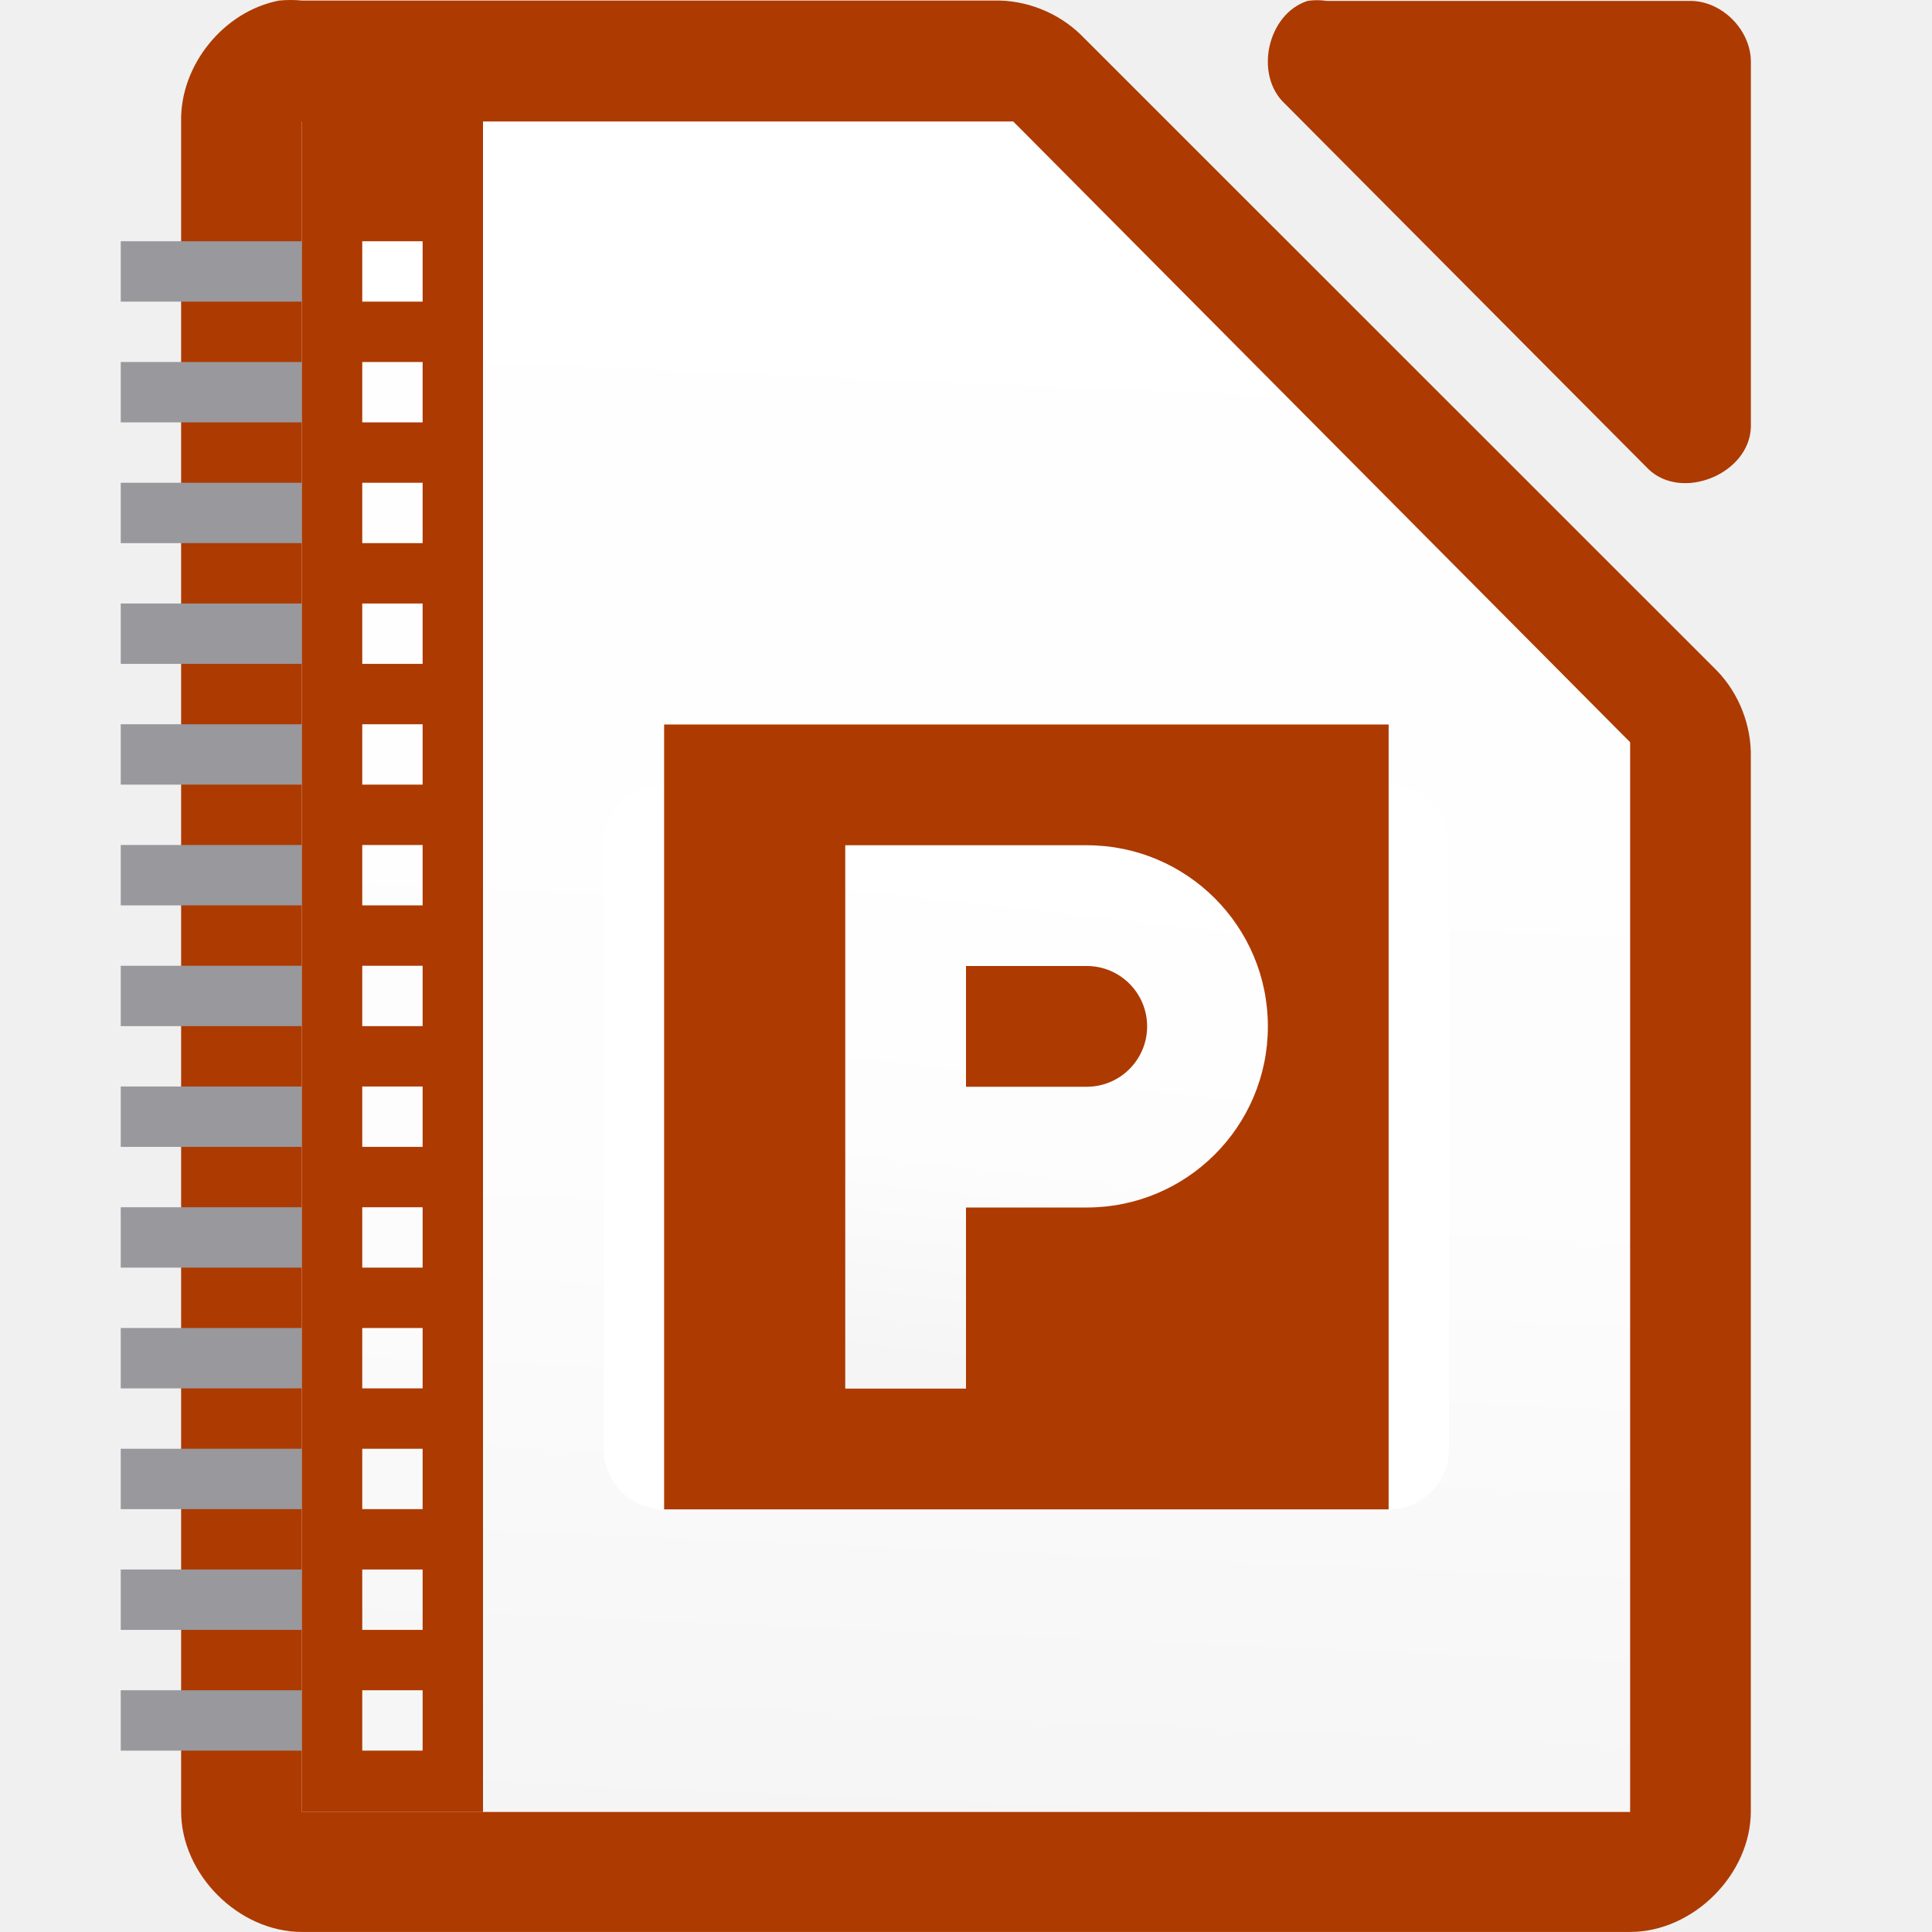
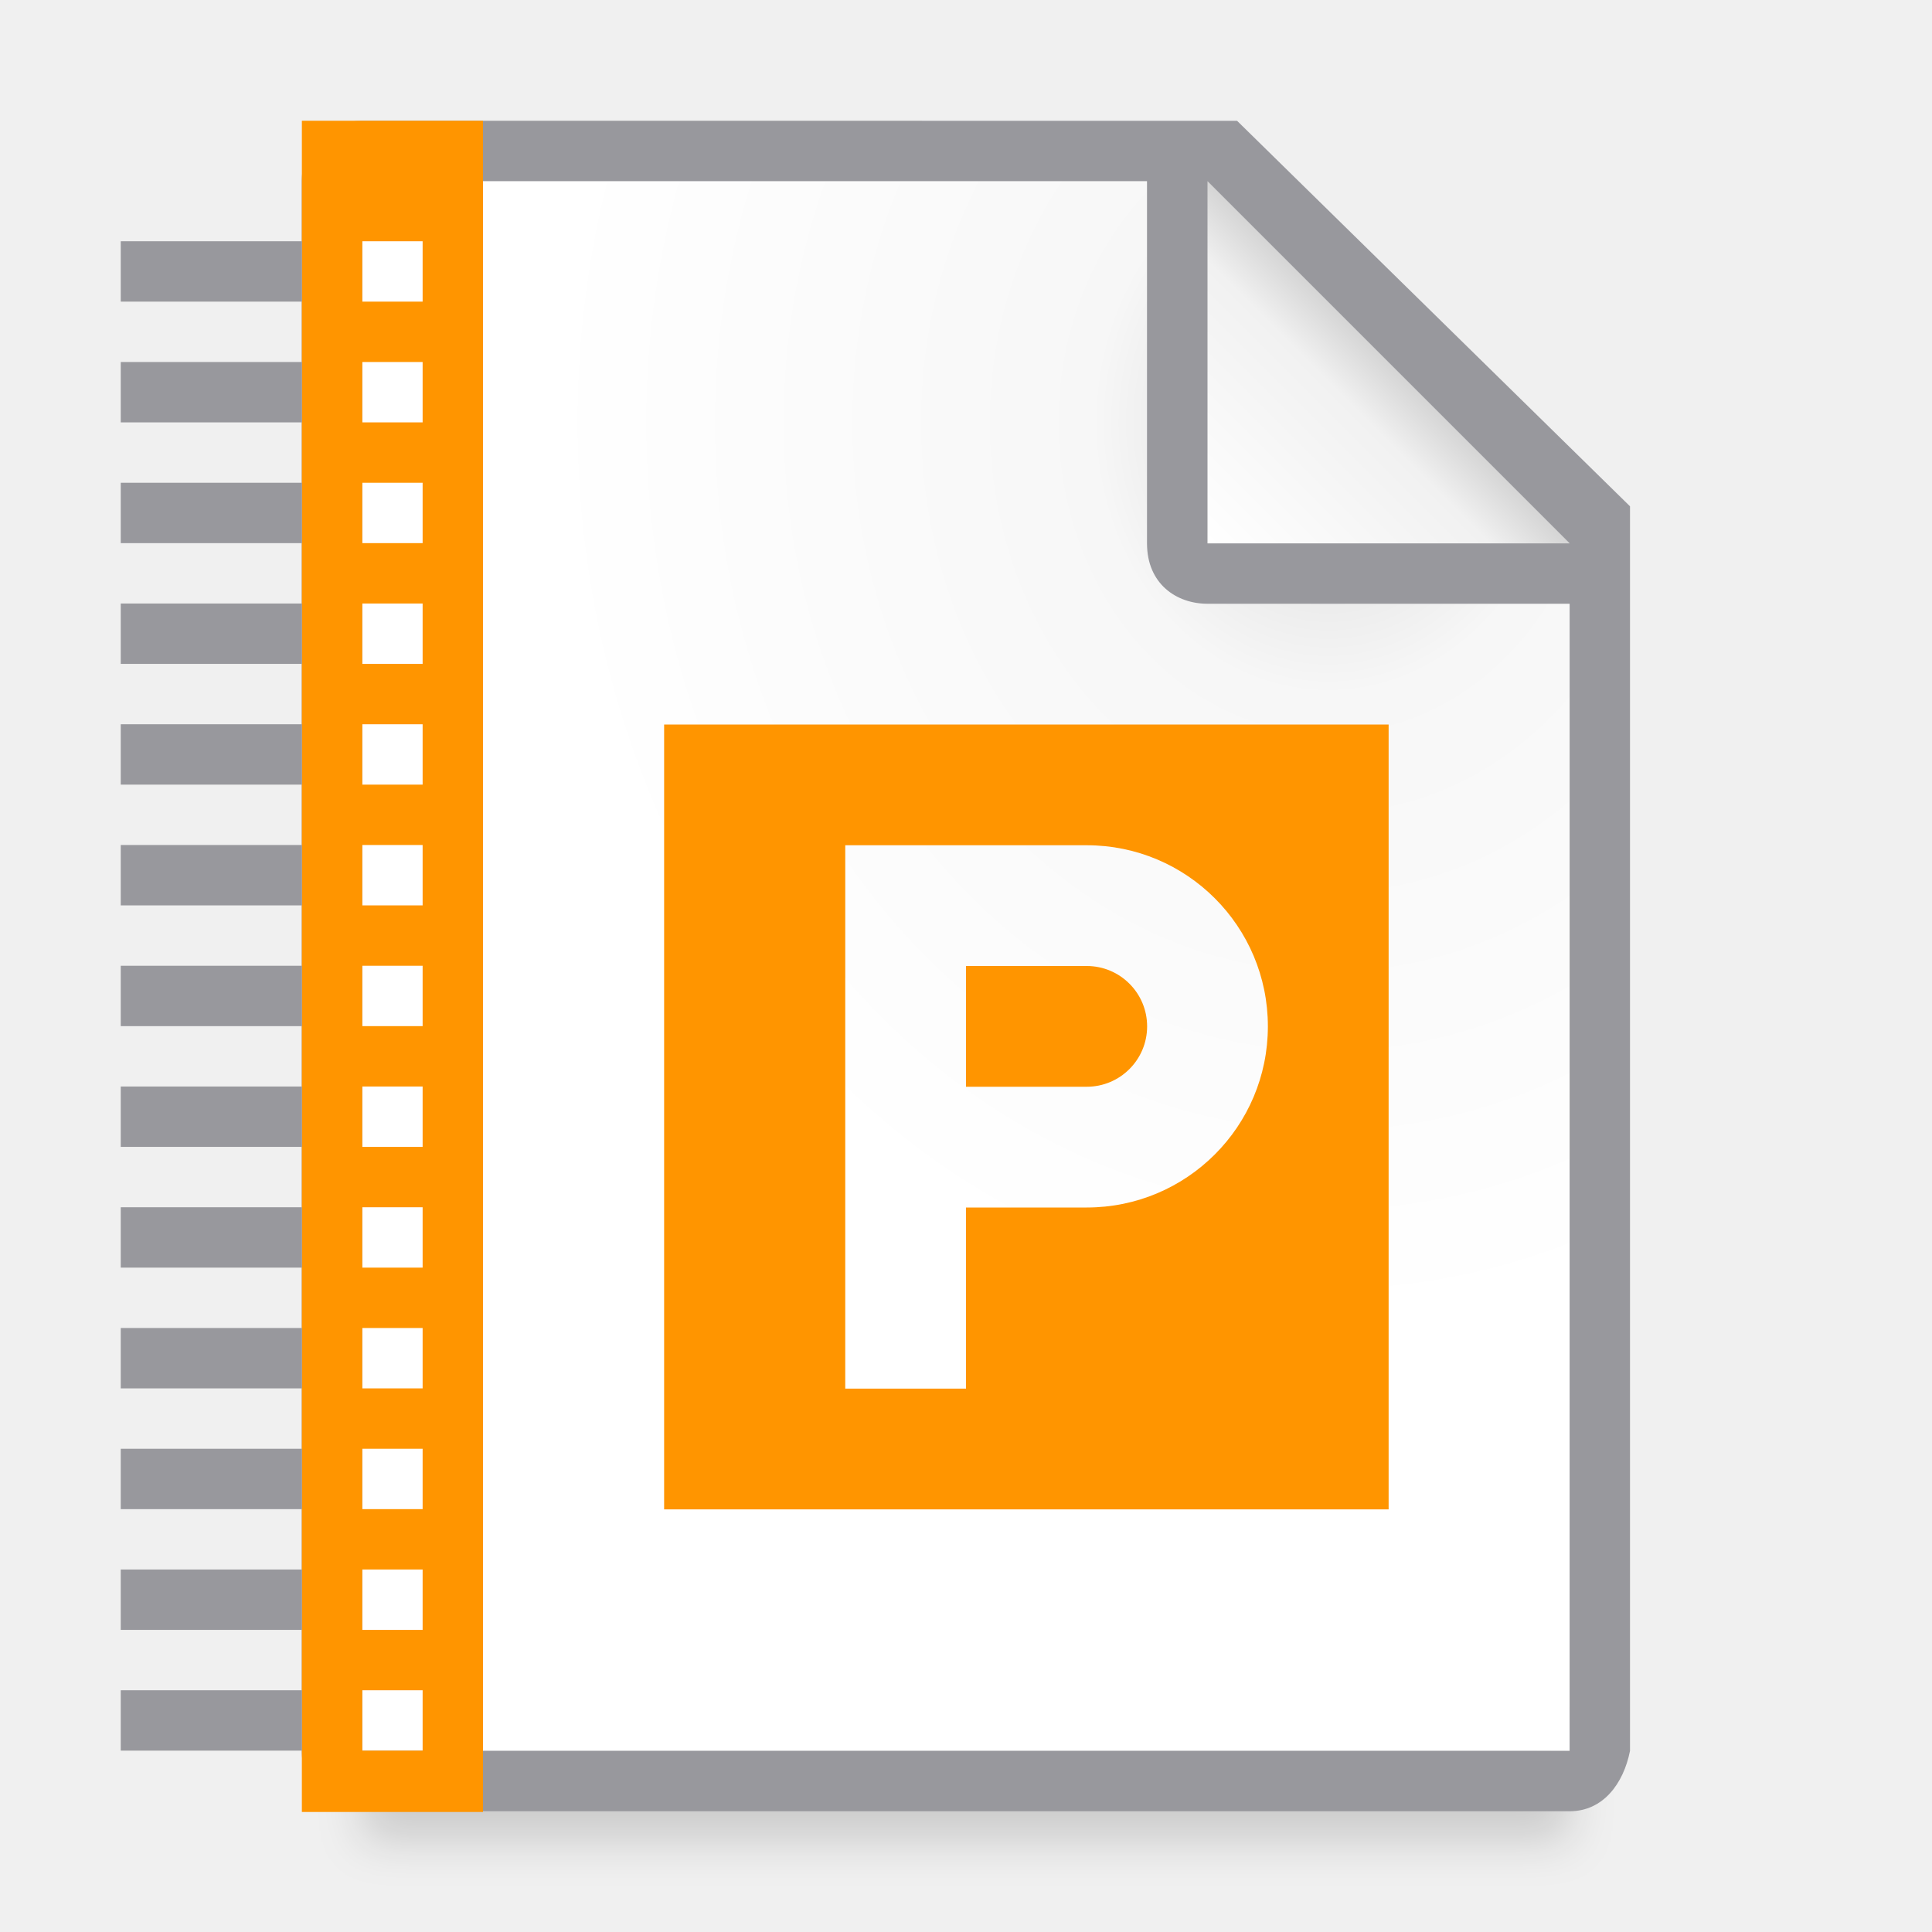
- <svg xmlns="http://www.w3.org/2000/svg" xmlns:xlink="http://www.w3.org/1999/xlink" viewBox="0 0 32 32">
-   <linearGradient id="a" gradientUnits="userSpaceOnUse" x1="15.576" x2="16.781" xlink:href="#c" y1="30.52" y2="2.012" />
-   <linearGradient id="b" gradientUnits="userSpaceOnUse" x1="18" x2="19" xlink:href="#c" y1="23" y2="14" />
-   <linearGradient id="c" gradientUnits="userSpaceOnUse" x1="-38.898" x2="-38.898" y1="23.716" y2="-2.177">
-     <stop offset="0" stop-color="#f5f5f5" />
-     <stop offset=".389" stop-color="#fdfdfd" />
+ <svg xmlns="http://www.w3.org/2000/svg" viewBox="0 0 32 32">
+   <linearGradient id="a" gradientUnits="userSpaceOnUse" x1="20" x2="23" y1="9" y2="6">
+     <stop offset="0" stop-color="#fff" />
+     <stop offset=".78" stop-color="#f1f1f1" />
+     <stop offset="1" stop-color="#d5d5d5" />
+   </linearGradient>
+   <radialGradient id="b" cx="22" cy="9.077" gradientTransform="matrix(1.3 .00000001 -.00000002 1.5 -6.6 -6.615385)" gradientUnits="userSpaceOnUse" r="10">
+     <stop offset="0" stop-color="#d7d7d7" />
+     <stop offset=".3" stop-color="#f7f7f7" />
    <stop offset="1" stop-color="#fff" />
-   </linearGradient>
-   <path d="m4.625.009c-.917.175-1.641 1.067-1.625 1.999v27.992c0 1.047.953 1.999 2 1.999h21.999c1.047-0 2-.953 2-1.999v-17.455c.012-.528-.195-1.058-.562-1.437l-10.54-10.537c-.38-.367-.909-.575-1.437-.562h-11.459c-.125-.012-.25-.012-.375 0z" fill="#ad3a00" />
-   <path d="m21.658.015c-.666.213-.89 1.227-.376 1.703l6.024 6.055c.556.53 1.665.077 1.694-.694v-6.055c-0-.528-.478-1.009-1.004-1.009h-6.024c-.104-.016-.21-.016-.314 0z" fill="#ad3a00" />
-   <path d="m5 2.012v.5 27 .5h.5 21.0.5v-.5-17-.219l-.156-.156-9.937-10-.125-.125h-.219-11.062z" fill="url(#a)" />
-   <rect fill="#fff" height="12" rx="1" width="14" x="10" y="13" />
-   <path d="m5 2v28.012h3v-28.012zm1 1.996h1v1h-1zm0 2h1v1h-1zm0 2h1v1h-1zm0 2h1v1h-1zm0 2h1v1h-1zm0 2h1v1h-1zm0 2h1v1h-1zm0 2h1v1h-1zm0 2h1v1h-1zm0 2h1v1h-1zm0 2h1v1h-1zm0 2h1v1h-1zm0 2h1v1h-1z" fill="#ad3a00" />
+   </radialGradient>
+   <filter id="c" color-interpolation-filters="sRGB" height="1.686" width="1.088" x="-.044" y="-.343">
+     <feGaussianBlur stdDeviation=".366" />
+   </filter>
+   <path d="m6 27.941h20v2.559h-20z" filter="url(#c)" opacity=".15" stroke-width="1.015" />
+   <path d="m6 3v26h19.998l.002-19-7-7z" fill="url(#b)" />
+   <path d="m5.998 2c-.554 0-1 .446-1 1v26c0 .554.446 1 1 1h20c.554 0 .892-.457 1-1v-10.109-10.505l-6.508-6.385zm0 1h13v6c0 .673.491 1 1 1h6v19h-20z" fill="#98989d" />
+   <path d="m20 9h6l-6-6z" fill="url(#a)" fill-rule="evenodd" />
+   <path d="m5 2v28.012h3v-28.012zm1 1.996h1v1h-1zm0 2h1v1h-1zm0 2h1v1h-1zm0 2h1v1h-1zm0 2h1v1h-1zm0 2h1v1h-1zm0 2h1v1h-1zm0 2h1v1h-1zm0 2h1v1h-1zm0 2h1v1h-1zm0 2h1v1h-1zm0 2h1v1h-1zm0 2h1v1h-1z" fill="#ff9500" />
  <path d="m2 3.996v1h3v-1zm0 2v1h3v-1zm0 2v1h3v-1zm0 2v1h3v-1zm0 2v1h3v-1zm0 2v1h3v-1zm0 2v1h3v-1zm0 2v1h3v-1zm0 2v1h3v-1zm0 2v1h3v-1zm0 2v1h3v-1zm0 2v1h3v-1zm0 2v1h3v-1z" fill="#98989d" />
-   <g transform="translate(1)">
-     <path d="m10 12h12v13h-12z" fill="#ad3a00" />
-     <path d="m13 14v9h2v-3h2c1.657 0 3-1.343 3-3s-1.343-3-3-3h-2zm2 2h2c.552 0 1 .448 1 1s-.448 1-1 1h-2z" fill="url(#b)" />
-   </g>
+   <path d="m10 12v13h12v-13zm3 2h2 2c1.657 0 3 1.343 3 3s-1.343 3-3 3h-2v3h-2zm2 2v2h2c.552 0 1-.448 1-1s-.448-1-1-1z" fill="#ff9500" transform="translate(1)" />
</svg>
